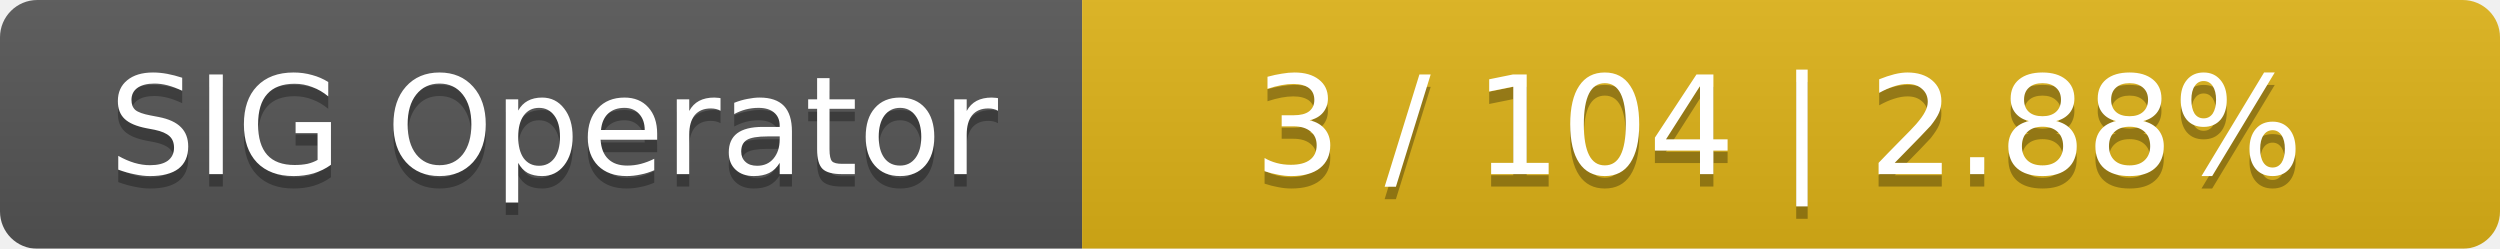
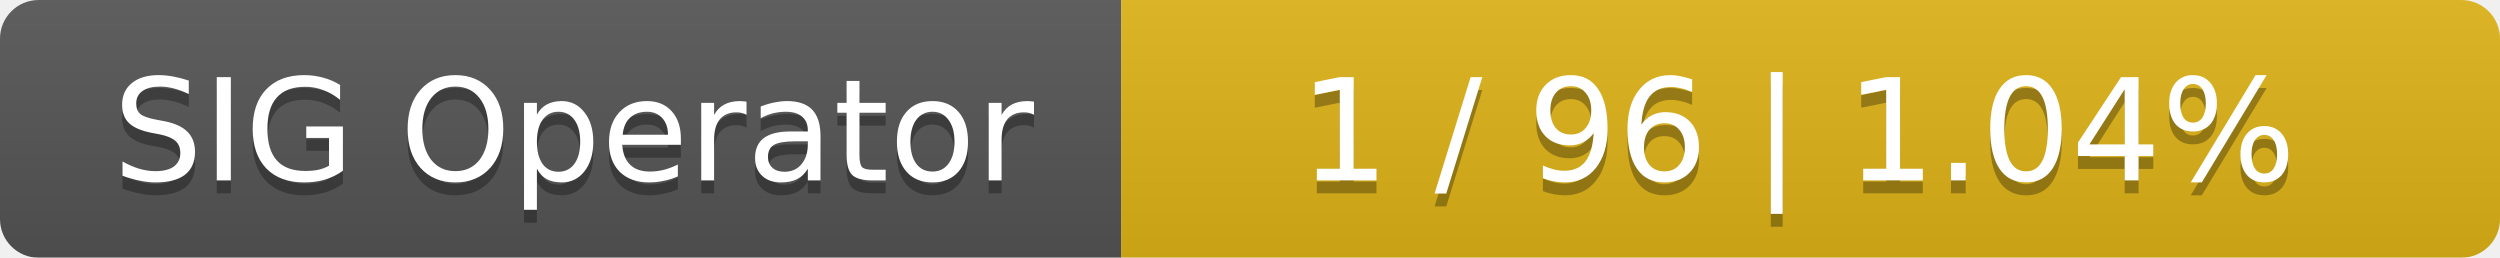
- <svg xmlns="http://www.w3.org/2000/svg" width="201" height="20">
+ <svg xmlns="http://www.w3.org/2000/svg" width="194" height="20">
  <linearGradient id="smooth" x2="0" y2="100%">
    <stop offset="0" stop-color="#bbb" stop-opacity=".1" />
    <stop offset="1" stop-opacity=".1" />
  </linearGradient>
  <mask id="round">
-     <rect width="201" height="20" rx="3" fill="#fff" />
+     <rect width="194" height="20" rx="3" fill="#fff" />
  </mask>
  <g mask="url(#round)">
    <rect width="87" height="20" fill="#555" />
-     <rect x="87" width="114" height="20" fill="#dfb317" />
-     <rect width="201" height="20" fill="url(#smooth)" />
+     <rect x="87" width="107" height="20" fill="#dfb317" />
+     <rect width="194" height="20" fill="url(#smooth)" />
  </g>
  <g fill="#fff" text-anchor="middle" font-family="DejaVu Sans,Verdana,Geneva,sans-serif" font-size="11">
    <text x="44.5" y="15" fill="#010101" fill-opacity=".3">SIG Operator</text>
    <text x="44.5" y="14">SIG Operator</text>
-     <text x="143" y="15" fill="#010101" fill-opacity=".3">3 / 104    |    2.88%</text>
-     <text x="143" y="14">3 / 104    |    2.88%</text>
+     <text x="139.5" y="15" fill="#010101" fill-opacity=".3">1 / 96    |    1.04%</text>
+     <text x="139.5" y="14">1 / 96    |    1.04%</text>
  </g>
</svg>
